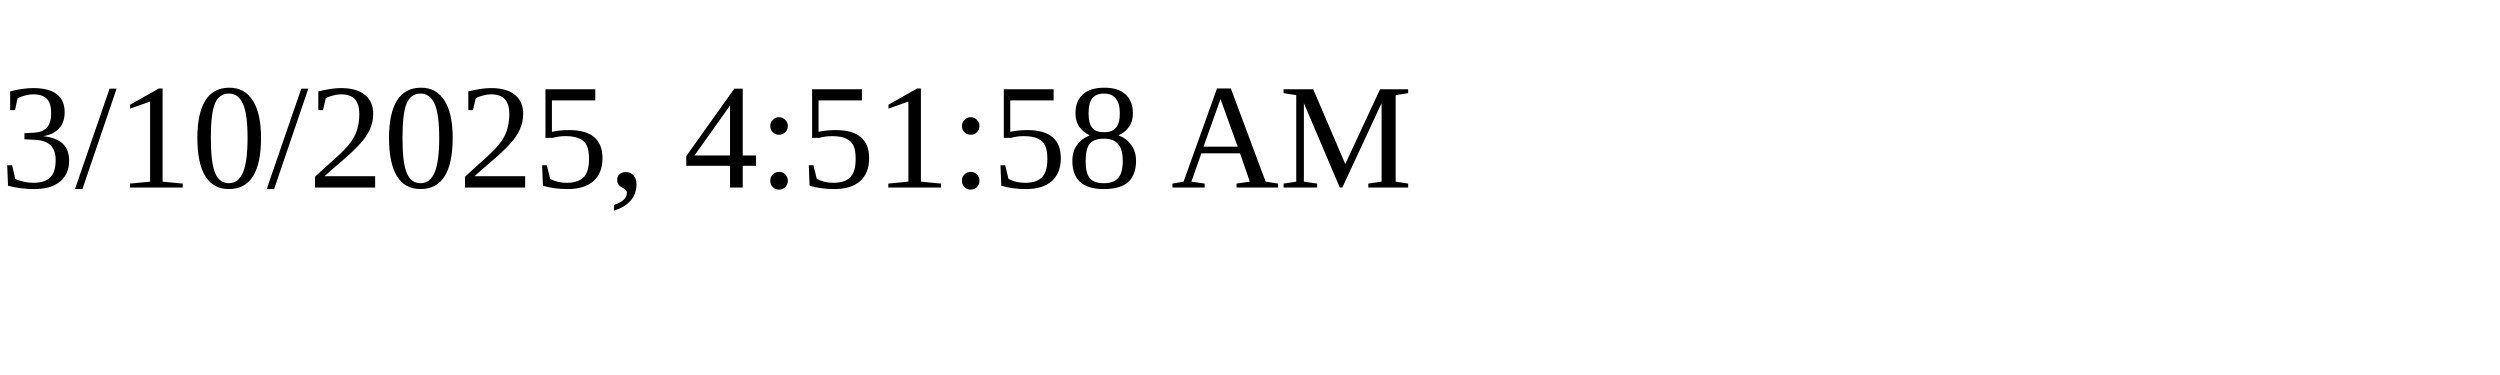
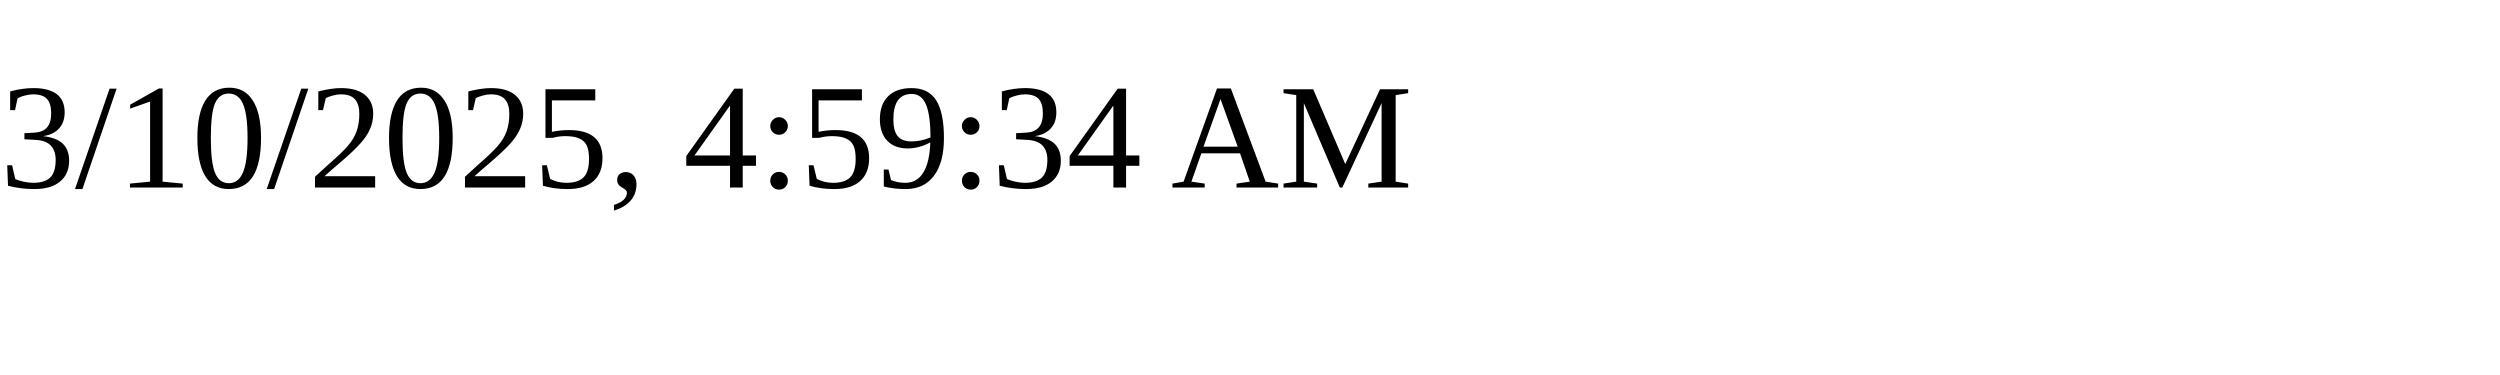
<svg xmlns="http://www.w3.org/2000/svg" height="30" width="200">
-   <text x="0" y="15">3/10/2025, 4:51:58 AM</text>
+   <text x="0" y="15">3/10/2025, 4:59:34 AM</text>
</svg>
